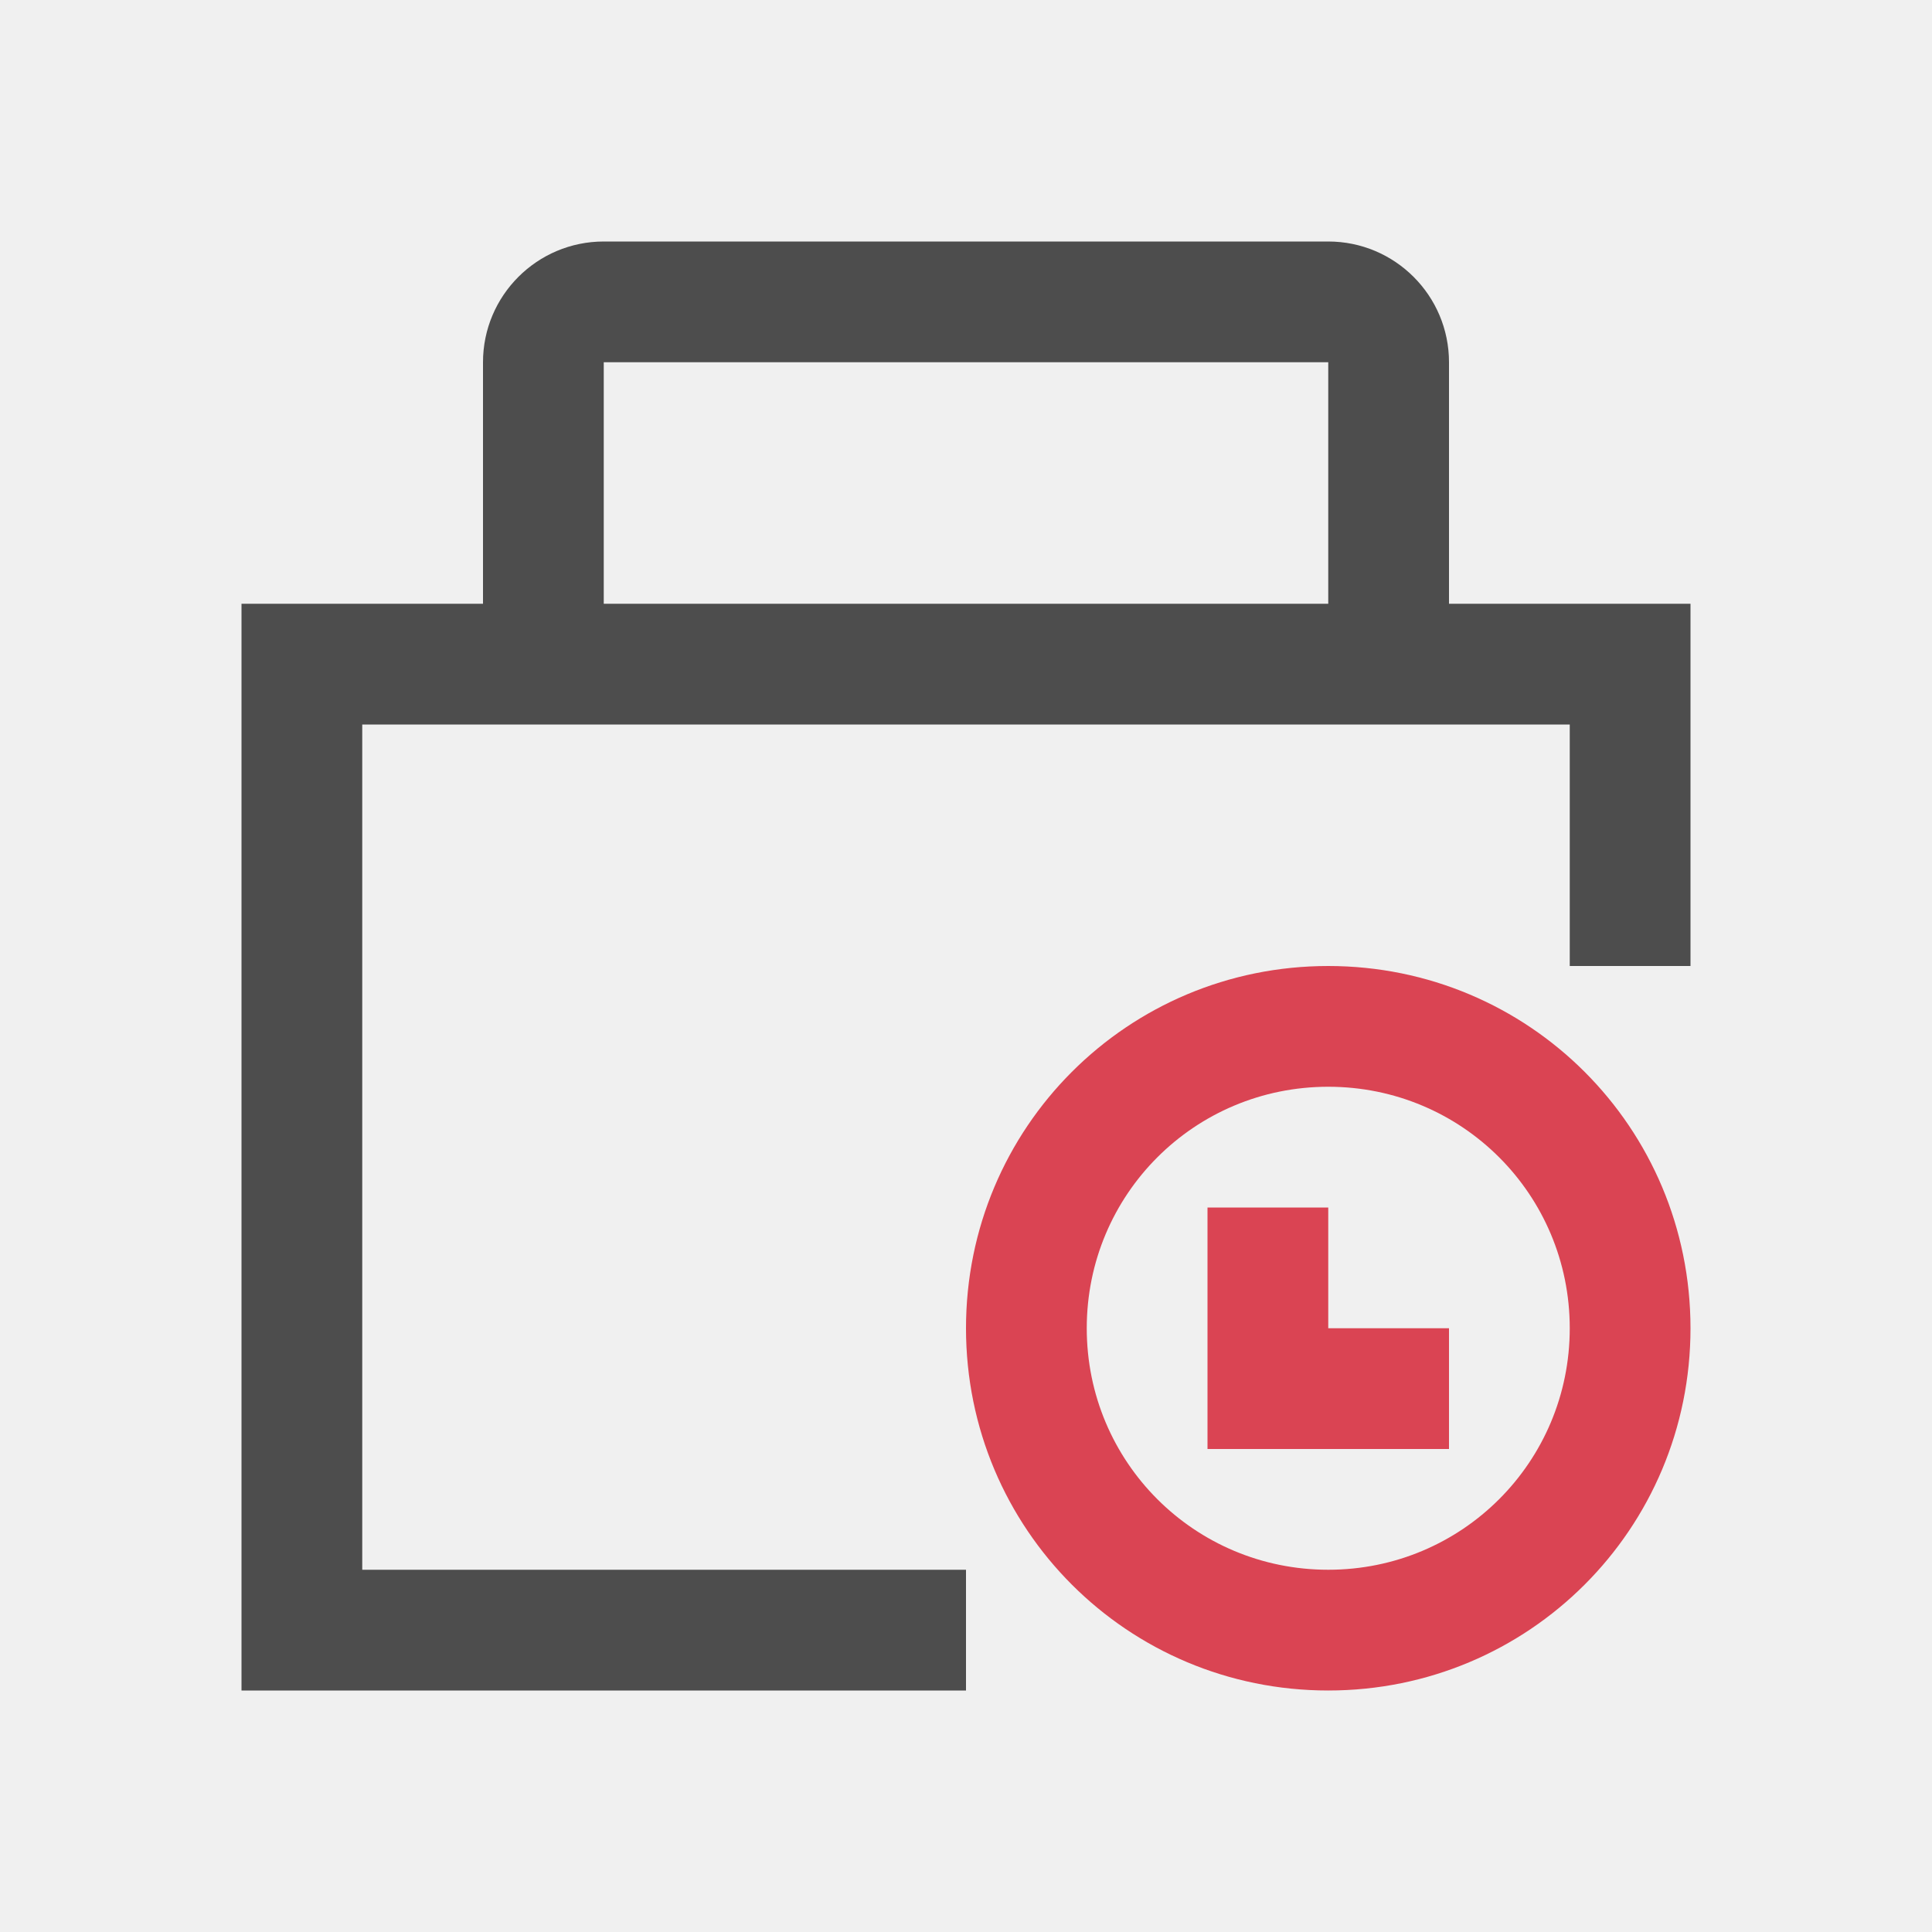
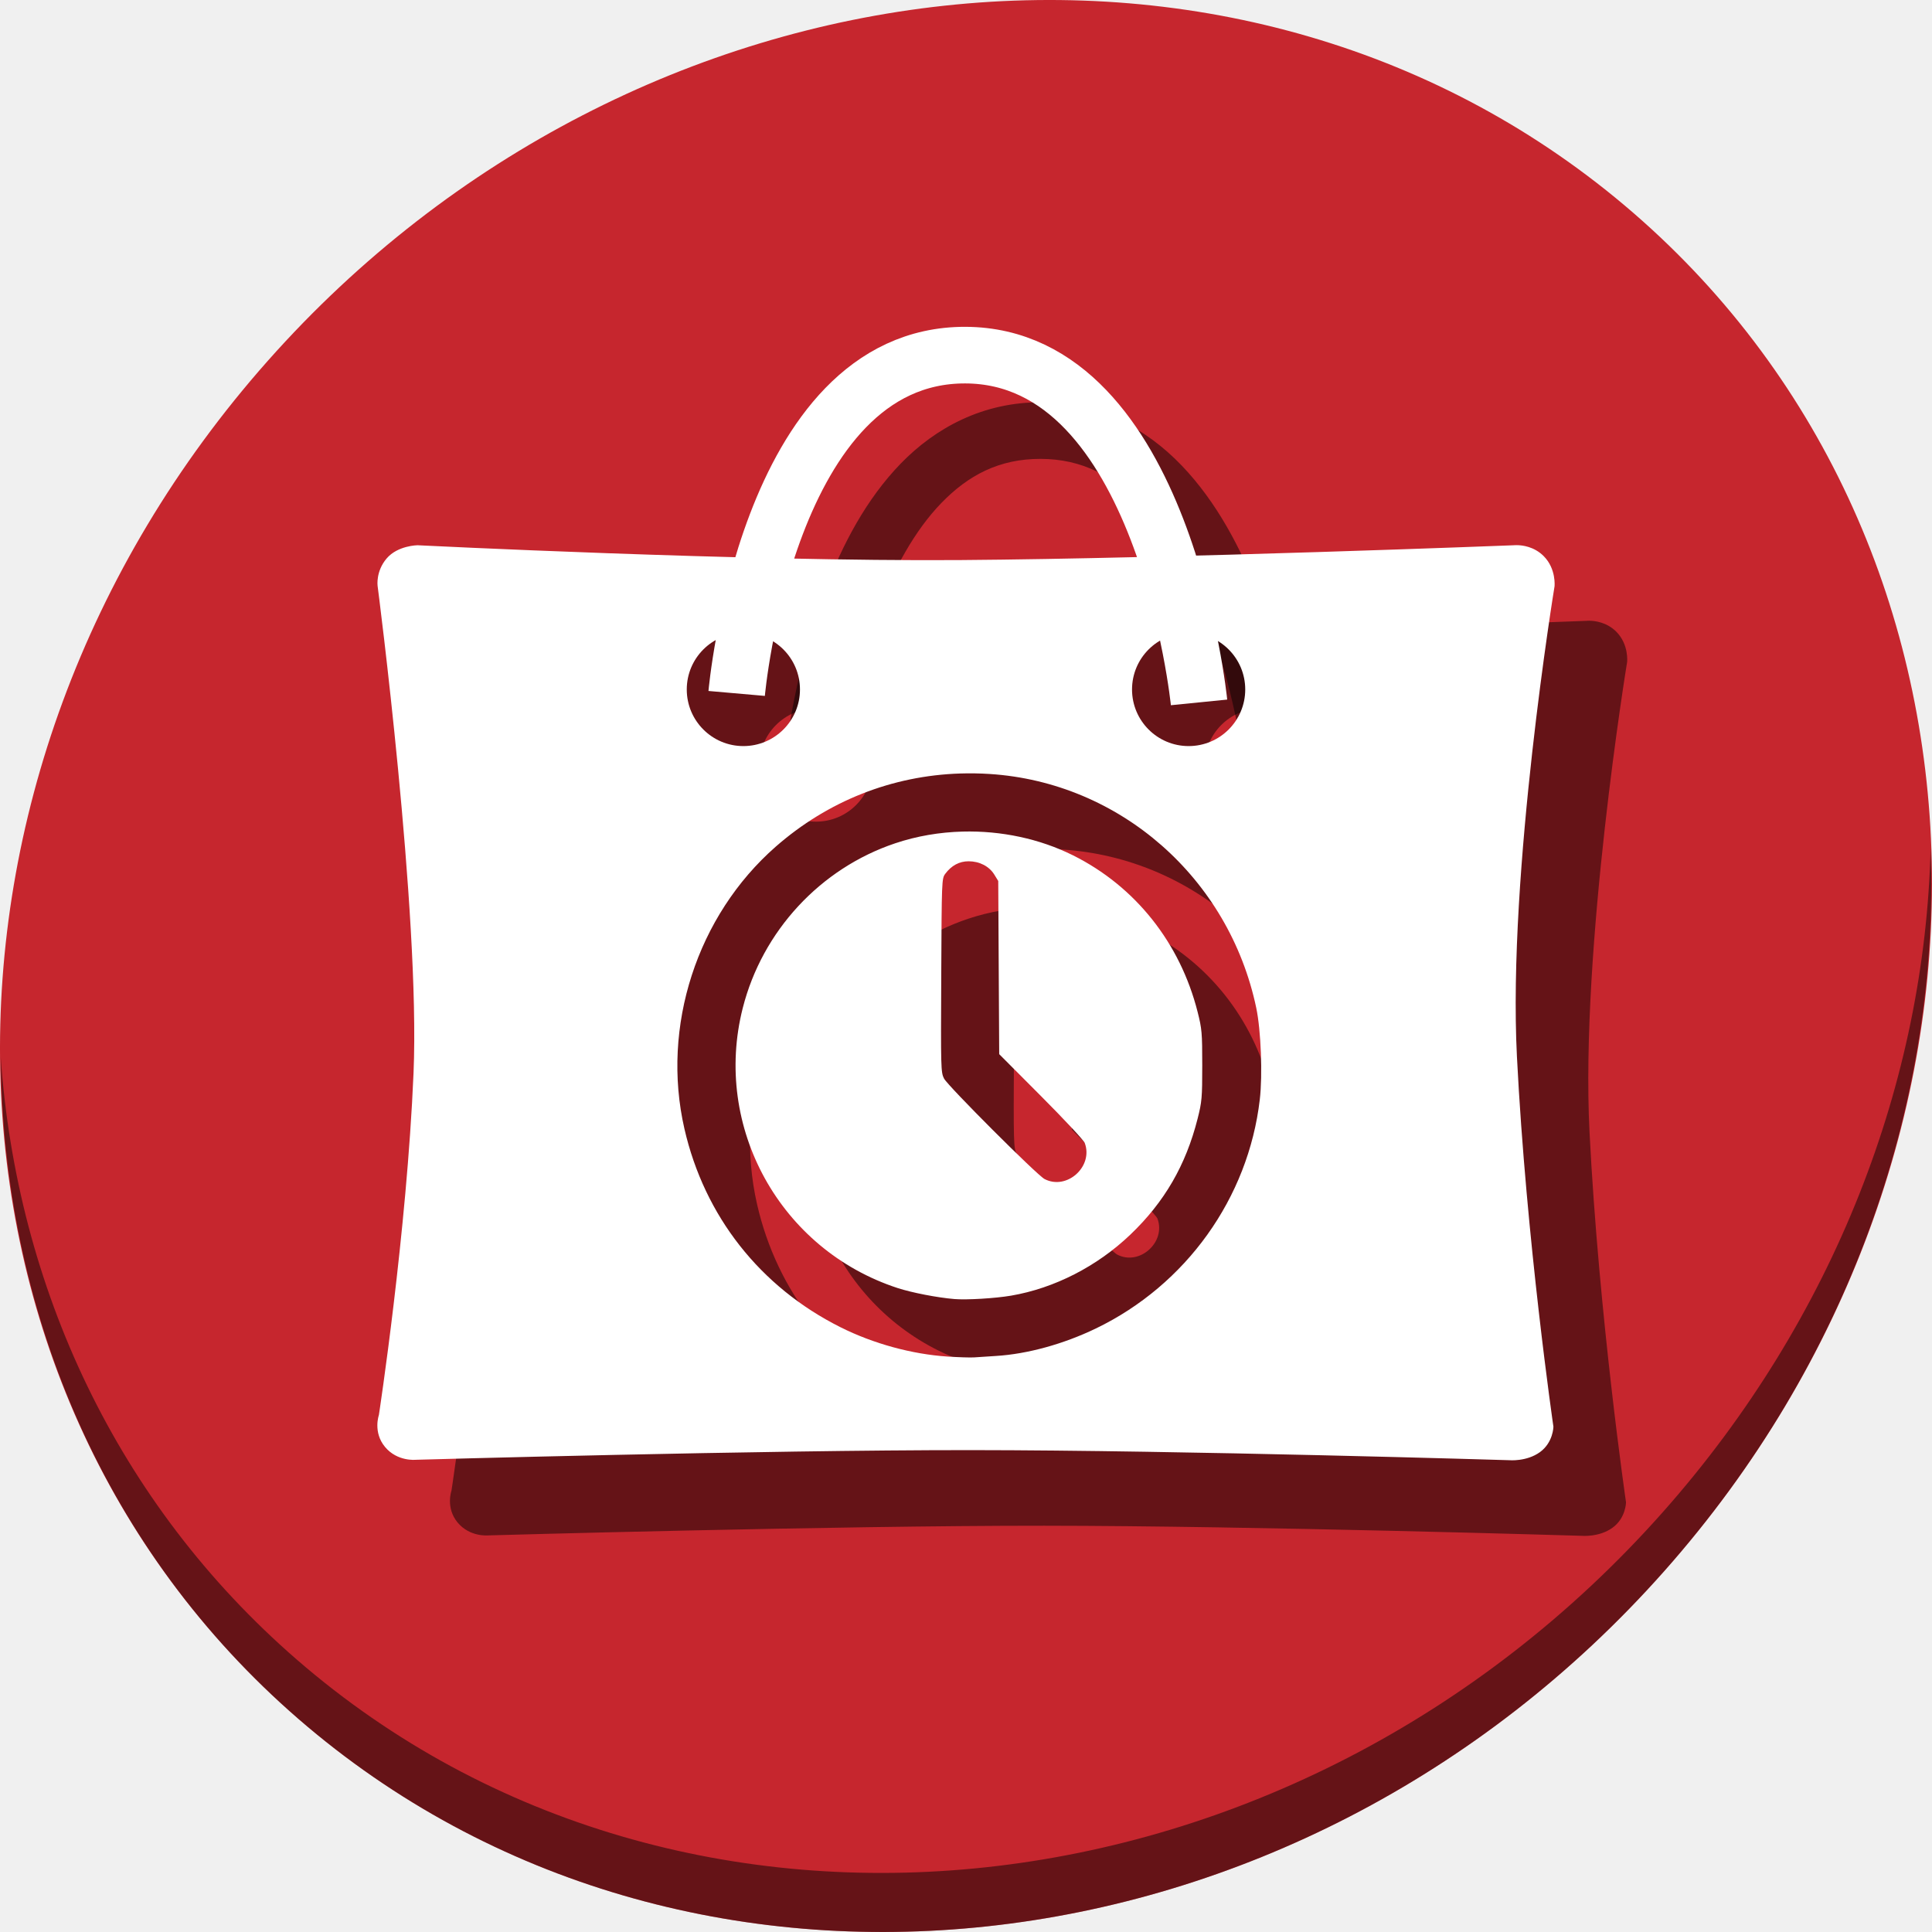
- <svg xmlns="http://www.w3.org/2000/svg" viewBox="0 0 16 16">
+ <svg xmlns="http://www.w3.org/2000/svg" viewBox="0 0 64 64" version="1.1" id="svg10" width="64" height="64">
  <defs id="defs3051">
    <style type="text/css" id="current-color-scheme">
      .ColorScheme-Text {
        color:#4d4d4d;
      }
      .ColorScheme-NegativeText {
        color:#da4453;
      }
      </style>
  </defs>
-   <g transform="translate(-421.71-531.79)">
-     <path style="fill:currentColor;fill-opacity:1;stroke:none" d="m426.71 533.79c-.552 0-1 .448-1 1v2h-2v9h6v-1h-5v-7h10v2h1v-3h-2v-2c0-.552-.448-1-1-1zm0 1h6v2h-6z" class="ColorScheme-Text" />
-     <path d="m432.71 539.79c-1.662 0-3 1.338-3 3 0 1.662 1.338 3 3 3 1.662 0 3-1.338 3-3 0-1.662-1.338-3-3-3m0 1c1.108 0 2 .892 2 2 0 1.108-.892 2-2 2-1.108 0-2-.892-2-2 0-1.108.892-2 2-2m-1 1v2h2v-1h-1v-1z" style="fill:currentColor;fill-opacity:1;stroke:none" class="ColorScheme-NegativeText" />
+   <g id="g865">
+     <path style="fill:#c6262e;fill-opacity:1;stroke-width:1.389" d="M 54.114,7.059 C 66.888,18.131 67.343,38.272 55.129,52.047 42.915,65.821 22.66,68.013 9.886,56.941 -2.888,45.869 -3.343,25.728 8.871,11.953 21.085,-1.821 41.34,-4.013 54.114,7.059 Z" id="path941" />
+     <path style="fill:#000000;stroke:none;stroke-width:0.131px;stroke-linecap:butt;stroke-linejoin:miter;stroke-opacity:1;fill-opacity:0.49" d="m 52.655,20.562 c -0.059,-6.24e-4 -0.094,0.004 -0.094,0.004 0,0 -11.226,0.438 -18.352,0.49 -7.125,0.052 -17.973,-0.49 -17.973,-0.49 0,0 -0.653,0.007 -1.02,0.434 -0.367,0.427 -0.303,0.908 -0.303,0.908 0,0 1.415,10.849 1.191,16.139 -0.223,5.29 -1.148,11.332 -1.148,11.332 0,0 -0.203,0.57 0.205,1.059 0.408,0.489 1.018,0.424 1.018,0.424 0,0 11.408,-0.324 18.408,-0.32 7,0.004 17.814,0.334 17.814,0.334 0,0 0.573,0.053 1.016,-0.268 0.443,-0.32 0.447,-0.842 0.447,-0.842 0,0 -0.899,-6.164 -1.209,-12.266 -0.31,-6.101 1.246,-15.572 1.246,-15.572 0,0 0.062,-0.579 -0.359,-1.002 -0.316,-0.317 -0.711,-0.361 -0.889,-0.363 z m -25.623,2.906 c 1.036,0 1.875,0.839 1.875,1.875 0,1.036 -0.839,1.875 -1.875,1.875 -1.036,0 -1.875,-0.839 -1.875,-1.875 0,-1.036 0.839,-1.875 1.875,-1.875 z m 14.75,0 c 1.036,0 1.875,0.839 1.875,1.875 0,1.036 -0.839,1.875 -1.875,1.875 -1.036,0 -1.875,-0.839 -1.875,-1.875 0,-1.036 0.839,-1.875 1.875,-1.875 z m -7.566,4.658 c 0.323,-0.01 0.649,-0.005 0.977,0.016 4.314,0.277 7.925,3.446 8.83,7.748 0.156,0.74 0.213,2.217 0.117,3.037 -0.38,3.264 -2.441,6.142 -5.428,7.582 -1.074,0.518 -2.268,0.848 -3.314,0.912 -0.269,0.017 -0.592,0.038 -0.717,0.047 -0.125,0.009 -0.524,-0.004 -0.885,-0.027 -1.181,-0.077 -2.457,-0.426 -3.545,-0.971 -2.662,-1.332 -4.509,-3.681 -5.172,-6.576 -0.775,-3.384 0.415,-7.057 3.027,-9.346 1.727,-1.513 3.849,-2.349 6.109,-2.422 z m 0.08,1.924 c -0.761,0.02 -1.519,0.148 -2.23,0.387 -2.483,0.831 -4.404,2.906 -5.053,5.457 -1.004,3.947 1.239,8.006 5.129,9.277 0.472,0.154 1.322,0.319 1.887,0.365 0.403,0.033 1.345,-0.023 1.873,-0.113 1.434,-0.245 2.852,-0.971 3.953,-2.023 1.128,-1.078 1.834,-2.298 2.225,-3.838 0.142,-0.561 0.154,-0.692 0.154,-1.77 0,-1.078 -0.012,-1.209 -0.154,-1.77 -0.58,-2.288 -2.064,-4.155 -4.123,-5.184 -1.109,-0.554 -2.391,-0.822 -3.66,-0.789 z m 0.197,0.984 c 0.36,0 0.679,0.164 0.85,0.438 l 0.133,0.215 0.016,2.869 0.016,2.867 1.387,1.391 c 0.763,0.765 1.415,1.465 1.447,1.553 0.291,0.782 -0.596,1.576 -1.332,1.193 -0.25,-0.13 -3.198,-3.078 -3.328,-3.328 -0.107,-0.206 -0.109,-0.332 -0.094,-3.418 0.015,-3.15 0.016,-3.206 0.133,-3.363 0.204,-0.276 0.466,-0.416 0.773,-0.416 z" id="path857" />
+     <path style="opacity:1;fill:#000000;fill-opacity:0.49;stroke-width:1.389" d="M 63.954,28.113 C 63.761,35.777 60.809,43.632 55.084,50.09 42.87,63.865 22.615,66.056 9.841,54.984 3.853,49.794 0.562,42.615 0.024,35.029 0.1,43.323 3.39,51.31 9.885,56.94 22.659,68.012 42.915,65.82 55.128,52.046 c 6.213,-7.007 9.126,-15.661 8.827,-23.933 z" id="path943" />
+     <path id="path863" d="m 34.481,13.326 c -1.914,-0.006 -3.488,0.841 -4.64,2.027 -1.152,1.186 -1.935,2.695 -2.498,4.172 -1.127,2.954 -1.374,5.863 -1.374,5.863 l 1.868,0.164 c 0,0 0.245,-2.704 1.258,-5.359 0.506,-1.327 1.205,-2.621 2.092,-3.534 0.887,-0.913 1.907,-1.462 3.289,-1.458 1.376,0.004 2.41,0.572 3.316,1.517 0.906,0.945 1.627,2.279 2.155,3.643 1.055,2.728 1.34,5.5 1.34,5.5 l 1.866,-0.187 c 0,0 -0.29,-2.97 -1.458,-5.989 -0.584,-1.509 -1.386,-3.05 -2.55,-4.264 -1.163,-1.214 -2.744,-2.089 -4.664,-2.095 z" style="color:#000000;font-style:normal;font-variant:normal;font-weight:normal;font-stretch:normal;font-size:medium;line-height:normal;font-family:sans-serif;font-variant-ligatures:normal;font-variant-position:normal;font-variant-caps:normal;font-variant-numeric:normal;font-variant-alternates:normal;font-feature-settings:normal;text-indent:0;text-align:start;text-decoration:none;text-decoration-line:none;text-decoration-style:solid;text-decoration-color:#000000;letter-spacing:normal;word-spacing:normal;text-transform:none;writing-mode:lr-tb;direction:ltr;text-orientation:mixed;dominant-baseline:auto;baseline-shift:baseline;text-anchor:start;white-space:normal;shape-padding:0;clip-rule:nonzero;display:inline;overflow:visible;visibility:visible;opacity:1;isolation:auto;mix-blend-mode:normal;color-interpolation:sRGB;color-interpolation-filters:linearRGB;solid-color:#000000;solid-opacity:1;vector-effect:none;fill:#000000;fill-opacity:0.49;fill-rule:nonzero;stroke:none;stroke-width:1.875;stroke-linecap:butt;stroke-linejoin:miter;stroke-miterlimit:4;stroke-dasharray:none;stroke-dashoffset:0;stroke-opacity:1;color-rendering:auto;image-rendering:auto;shape-rendering:auto;text-rendering:auto;enable-background:accumulate" />
+     <path id="path949" d="M 50.248 18.059 C 50.189 18.058 50.154 18.062 50.154 18.062 C 50.154 18.062 38.928 18.501 31.803 18.553 C 24.677 18.604 13.83 18.062 13.83 18.062 C 13.83 18.062 13.178 18.069 12.811 18.496 C 12.444 18.923 12.508 19.404 12.508 19.404 C 12.508 19.404 13.922 30.253 13.699 35.543 C 13.476 40.833 12.551 46.875 12.551 46.875 C 12.551 46.875 12.348 47.445 12.756 47.934 C 13.164 48.423 13.773 48.357 13.773 48.357 C 13.773 48.357 25.181 48.033 32.182 48.037 C 39.182 48.041 49.996 48.371 49.996 48.371 C 49.996 48.371 50.569 48.424 51.012 48.104 C 51.454 47.783 51.459 47.262 51.459 47.262 C 51.459 47.262 50.56 41.097 50.25 34.996 C 49.94 28.895 51.496 19.424 51.496 19.424 C 51.496 19.424 51.558 18.845 51.137 18.422 C 50.82 18.104 50.426 18.06 50.248 18.059 z M 24.625 20.965 C 25.661 20.965 26.5 21.804 26.5 22.84 C 26.5 23.875 25.661 24.715 24.625 24.715 C 23.589 24.715 22.75 23.875 22.75 22.84 C 22.75 21.804 23.589 20.965 24.625 20.965 z M 39.375 20.965 C 40.411 20.965 41.25 21.804 41.25 22.84 C 41.25 23.875 40.411 24.715 39.375 24.715 C 38.339 24.715 37.5 23.875 37.5 22.84 C 37.5 21.804 38.339 20.965 39.375 20.965 z M 31.809 25.623 C 32.131 25.613 32.457 25.618 32.785 25.639 C 37.099 25.916 40.71 29.085 41.615 33.387 C 41.771 34.127 41.828 35.604 41.732 36.424 C 41.352 39.688 39.291 42.565 36.305 44.006 C 35.231 44.524 34.037 44.854 32.99 44.918 C 32.721 44.934 32.398 44.956 32.273 44.965 C 32.148 44.974 31.75 44.961 31.389 44.938 C 30.208 44.86 28.931 44.511 27.844 43.967 C 25.181 42.634 23.335 40.286 22.672 37.391 C 21.897 34.007 23.087 30.334 25.699 28.045 C 27.426 26.532 29.548 25.696 31.809 25.623 z M 31.889 27.547 C 31.127 27.567 30.37 27.695 29.658 27.934 C 27.175 28.765 25.254 30.84 24.605 33.391 C 23.602 37.338 25.845 41.397 29.734 42.668 C 30.207 42.822 31.057 42.987 31.621 43.033 C 32.024 43.066 32.966 43.01 33.494 42.92 C 34.928 42.675 36.346 41.949 37.447 40.896 C 38.575 39.818 39.282 38.599 39.672 37.059 C 39.814 36.498 39.826 36.367 39.826 35.289 C 39.826 34.211 39.814 34.08 39.672 33.52 C 39.092 31.231 37.608 29.364 35.549 28.336 C 34.44 27.782 33.158 27.514 31.889 27.547 z M 32.086 28.531 C 32.446 28.531 32.765 28.695 32.936 28.969 L 33.068 29.184 L 33.084 32.053 L 33.1 34.92 L 34.486 36.311 C 35.249 37.076 35.901 37.775 35.934 37.863 C 36.225 38.645 35.337 39.44 34.602 39.057 C 34.351 38.926 31.404 35.979 31.273 35.729 C 31.166 35.523 31.165 35.396 31.18 32.311 C 31.195 29.161 31.196 29.105 31.312 28.947 C 31.517 28.672 31.778 28.531 32.086 28.531 z " style="fill:#ffffff;stroke:none;stroke-width:0.131px;stroke-linecap:butt;stroke-linejoin:miter;stroke-opacity:1" />
+     <path id="path951" d="m 24.403,22.971 c 0,0 0.984,-11.227 7.576,-11.207 6.591,0.02 7.741,11.504 7.741,11.504" style="fill:none;stroke:#ffffff;stroke-width:1.875;stroke-linecap:butt;stroke-linejoin:miter;stroke-miterlimit:4;stroke-dasharray:none;stroke-opacity:1" />
  </g>
</svg>
